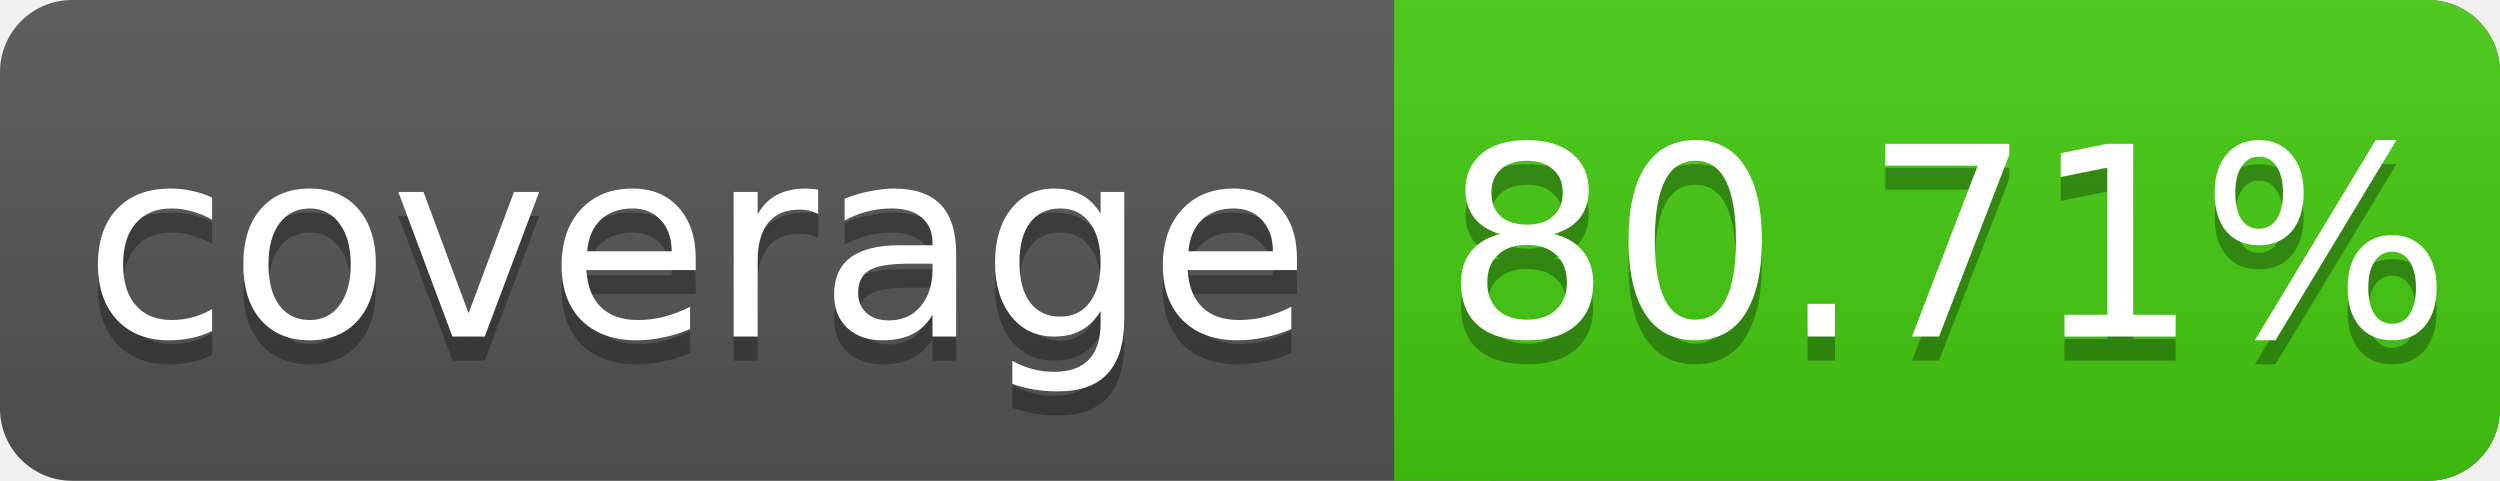
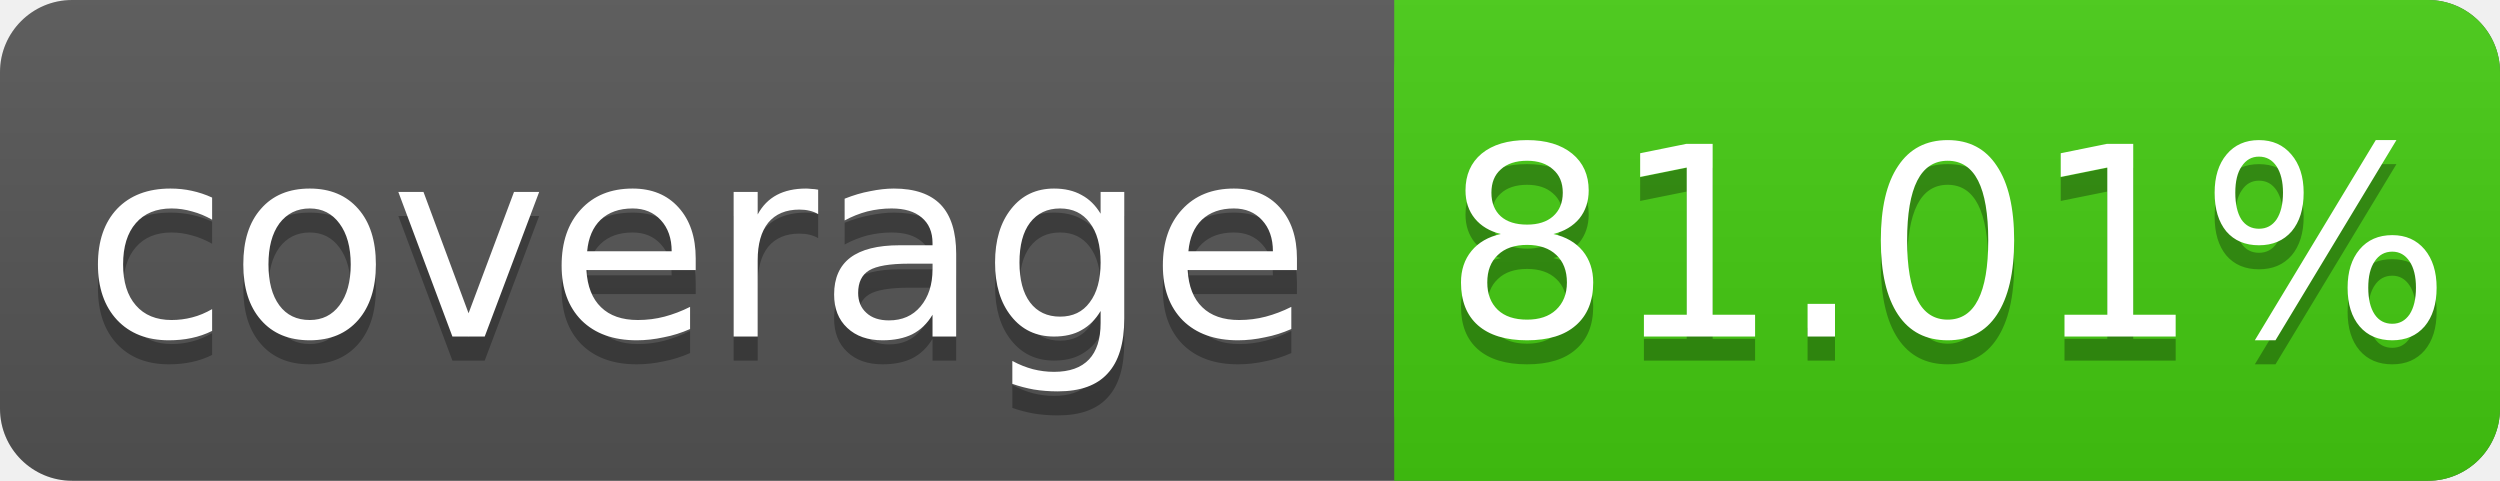
<svg xmlns="http://www.w3.org/2000/svg" width="104" height="20">
  <linearGradient id="s" x2="0" y2="100%">
    <stop offset="0" stop-color="#bbb" stop-opacity=".1" />
    <stop offset="1" stop-opacity=".1" />
  </linearGradient>
  <rect rx="3" width="104" height="20" fill="#555" />
  <rect rx="3" x="58" width="46" height="20" fill="#4c1" />
  <rect x="58" width="4" height="20" fill="#4c1" />
  <rect rx="3" width="104" height="20" fill="url(#s)" />
  <g fill="#fff" text-anchor="middle" font-family="DejaVu Sans,Verdana,Geneva,sans-serif" font-size="11">
    <text x="29" y="15" fill="#010101" fill-opacity=".3">coverage</text>
    <text x="29" y="14">coverage</text>
-     <text x="81" y="15" fill="#010101" fill-opacity=".3">80.71%</text>
-     <text x="81" y="14">80.71%</text>
+     <text x="81" y="15" fill="#010101" fill-opacity=".3">81.01%</text>
+     <text x="81" y="14">81.01%</text>
  </g>
</svg>
